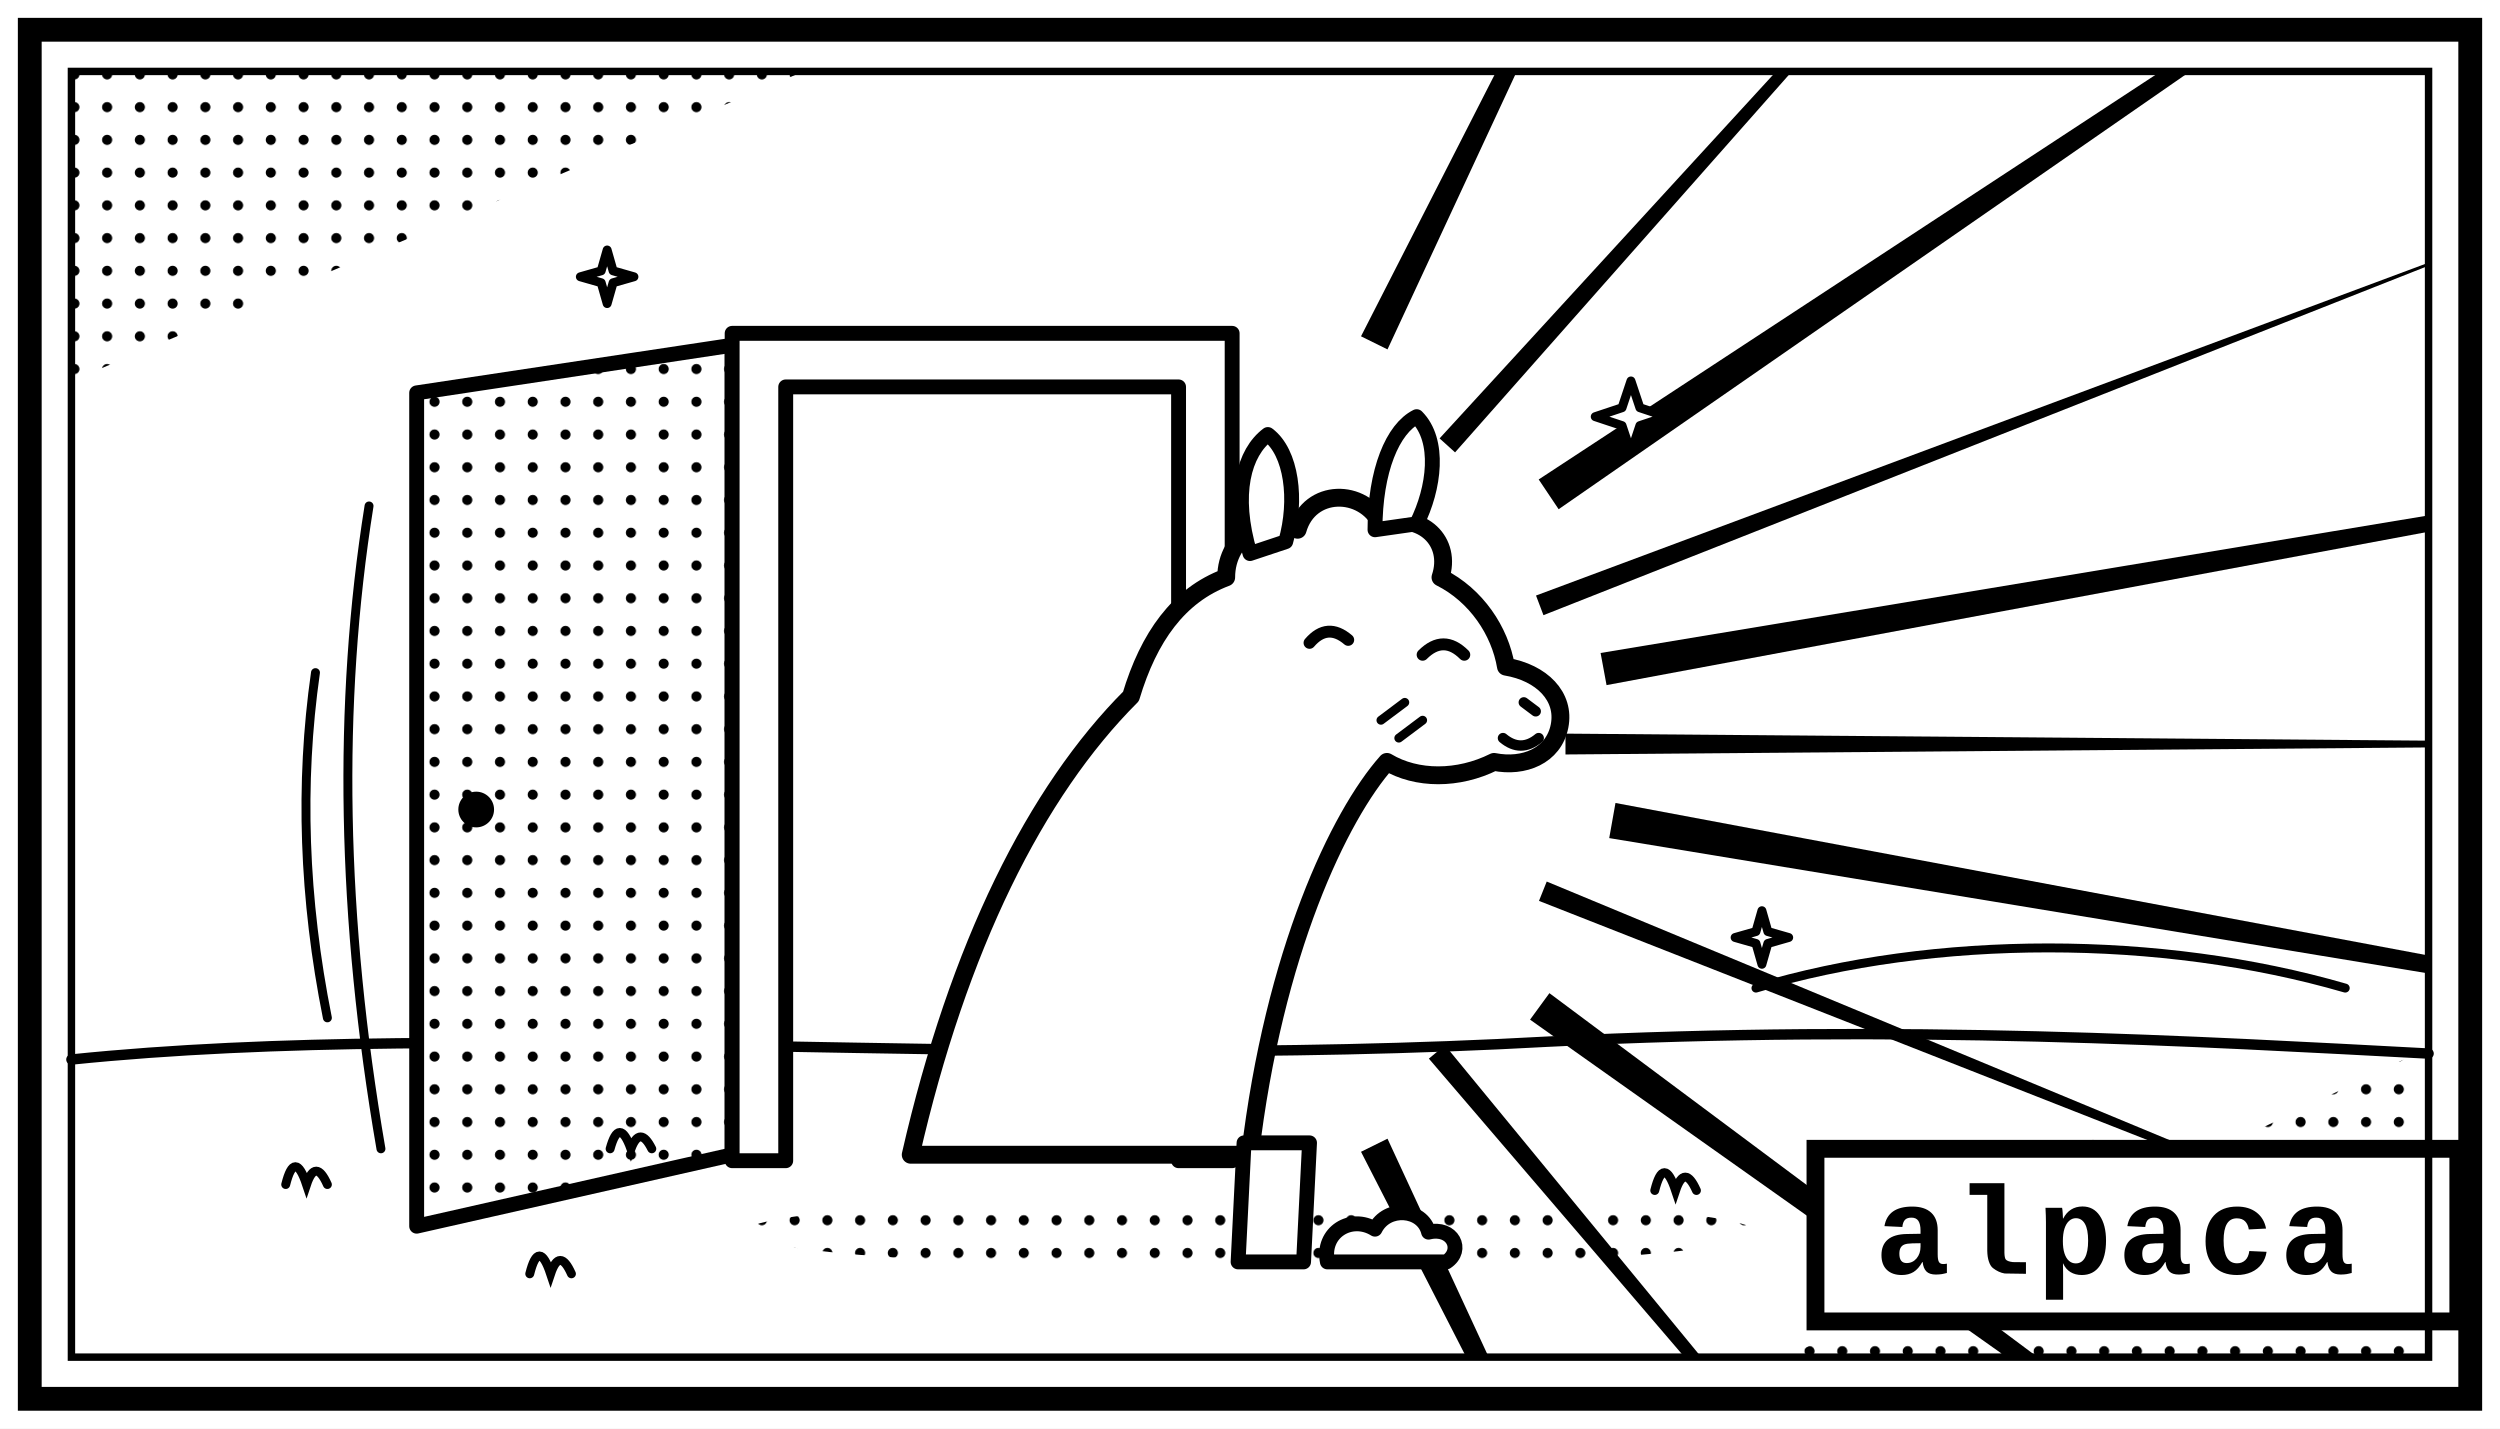
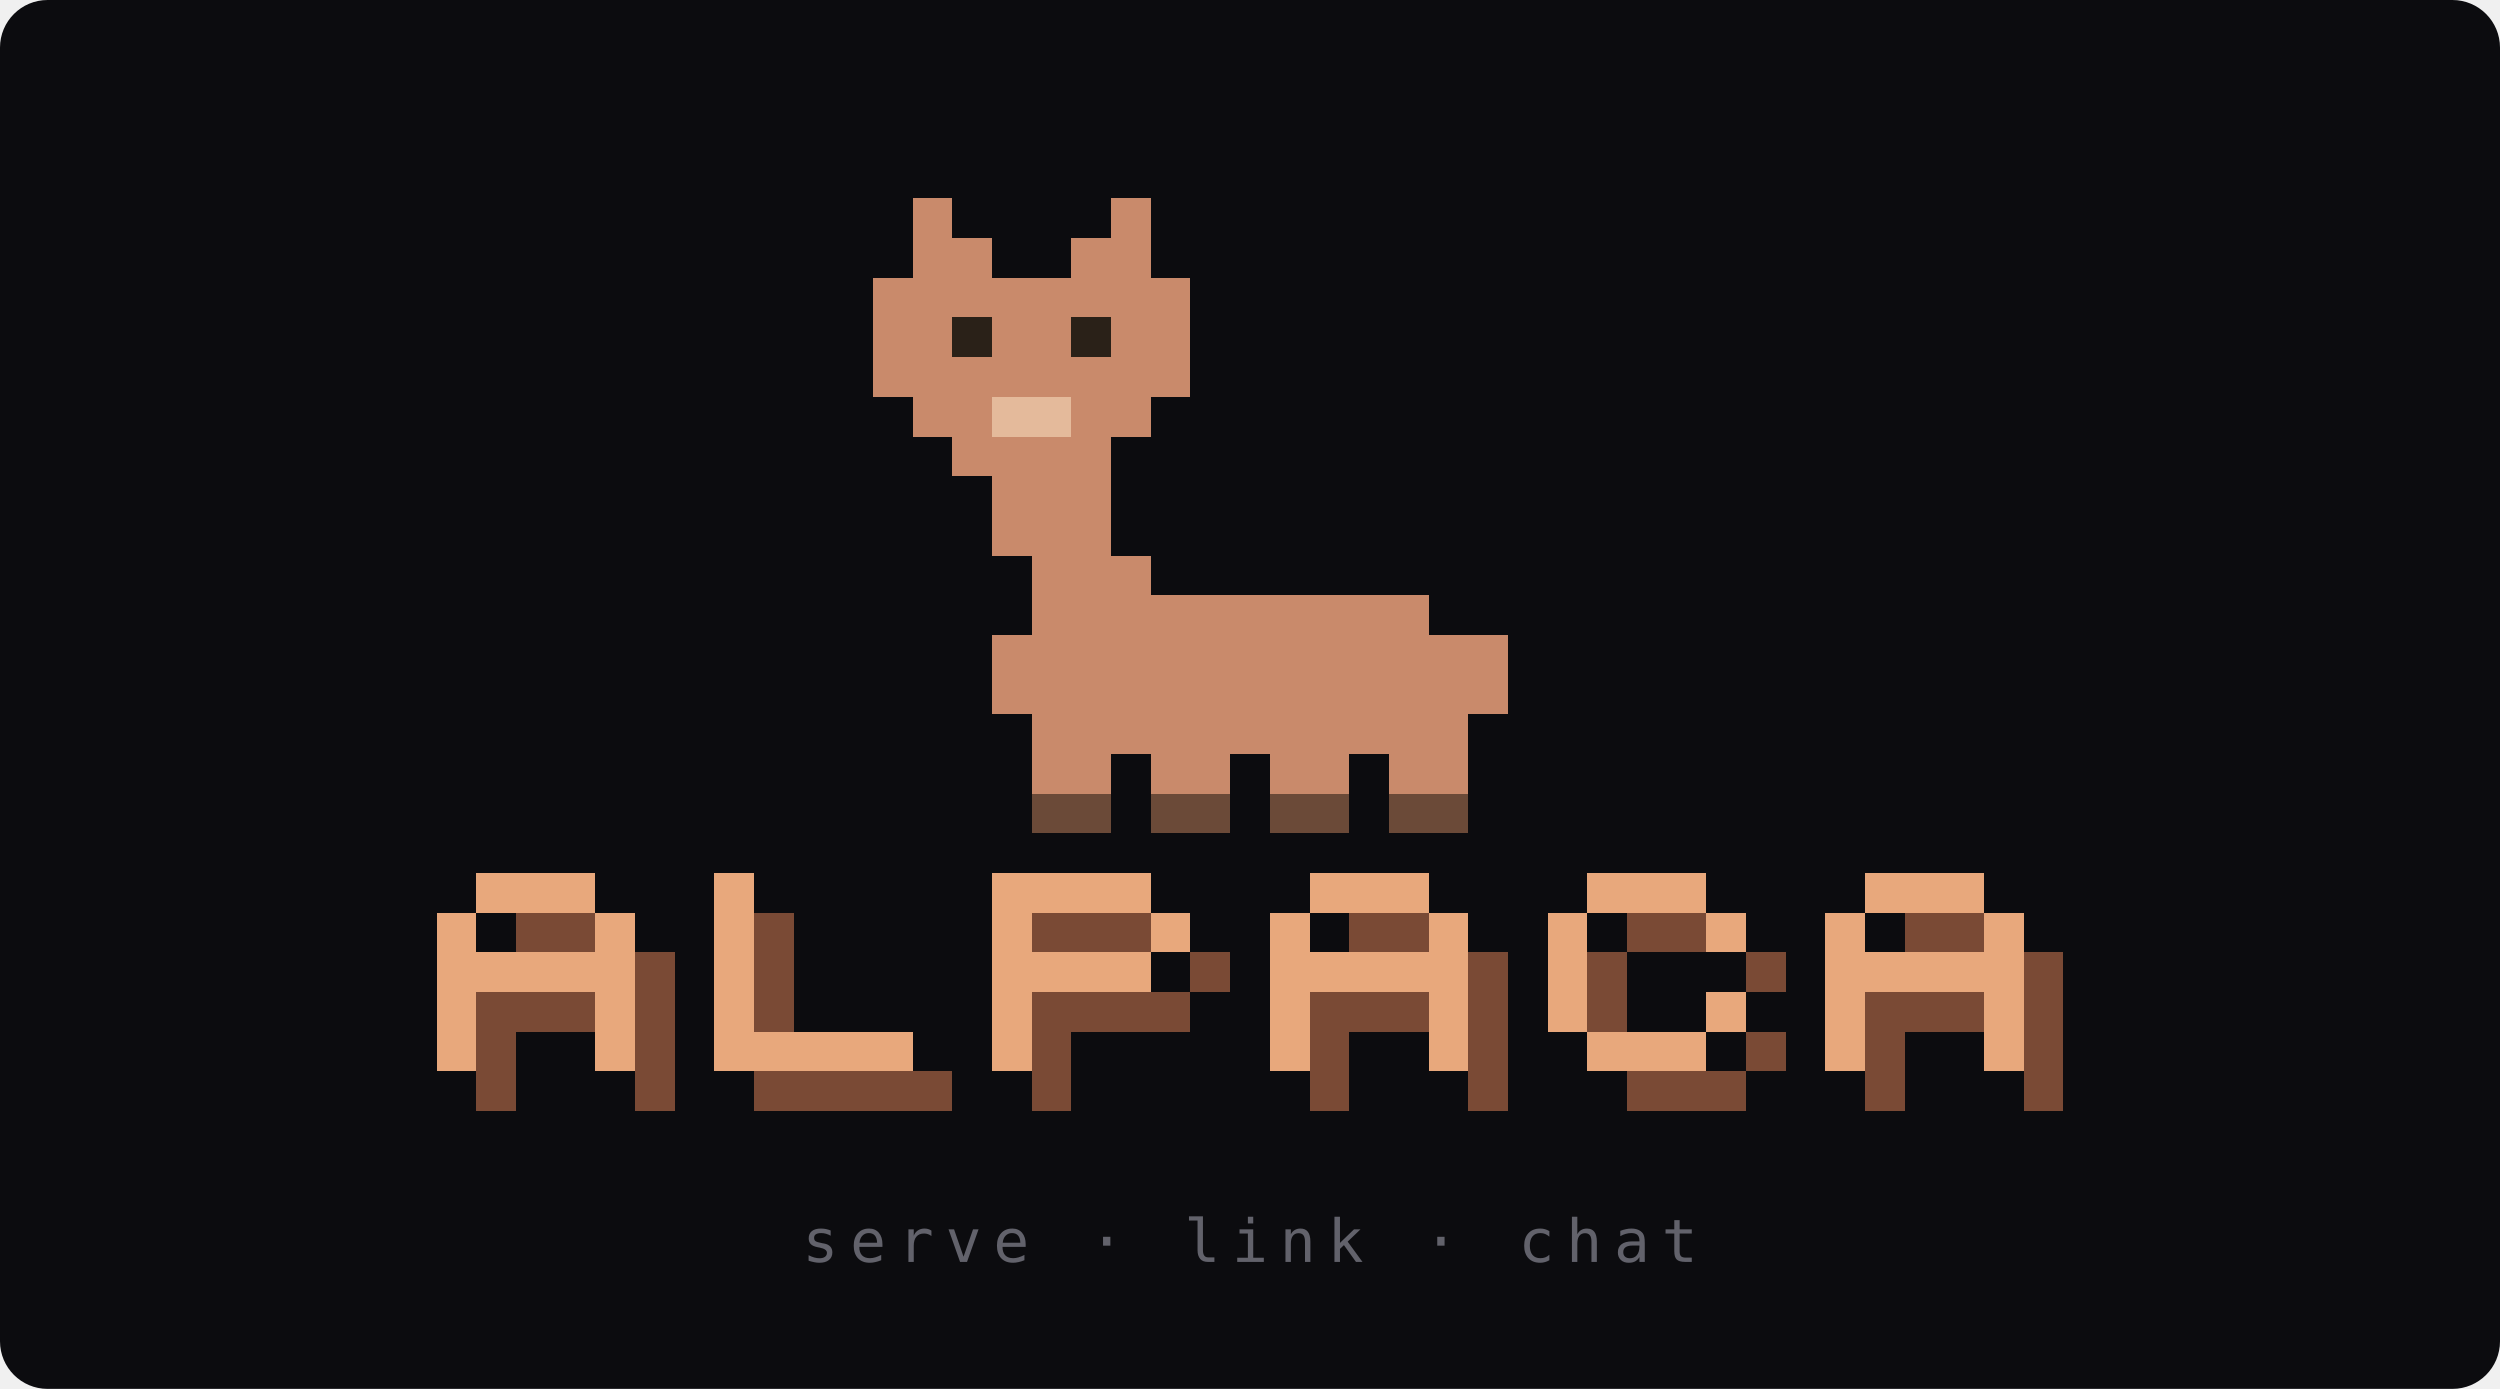
- <svg xmlns="http://www.w3.org/2000/svg" viewBox="0 0 840 480" width="840" height="480" role="img" aria-label="alpaca — a door standing alone in a pasture, the alpaca leaning through it">
-   <defs>
-     <pattern id="tone" width="11" height="11" patternUnits="userSpaceOnUse">
-       <circle cx="3" cy="3" r="1.7" fill="#000" />
-     </pattern>
-     <clipPath id="panel">
-       <rect x="24" y="24" width="792" height="432" />
-     </clipPath>
-   </defs>
-   <rect x="0" y="0" width="840" height="480" fill="#fff" />
-   <g clip-path="url(#panel)">
-     <polygon points="24,24 270,24 24,128" fill="url(#tone)" />
-     <polygon points="816,456 816,352 600,456" fill="url(#tone)" />
+ <svg xmlns="http://www.w3.org/2000/svg" viewBox="0 0 630 350" role="img" aria-label="alpaca">
+   <rect width="630" height="350" rx="12" fill="#0C0C0F" />
+   <g shape-rendering="crispEdges">
+     <rect x="230" y="50" width="10" height="10" fill="#C98A6B" />
+     <rect x="280" y="50" width="10" height="10" fill="#C98A6B" />
+     <rect x="230" y="60" width="20" height="10" fill="#C98A6B" />
+     <rect x="270" y="60" width="20" height="10" fill="#C98A6B" />
+     <rect x="220" y="70" width="80" height="10" fill="#C98A6B" />
+     <rect x="220" y="80" width="20" height="10" fill="#C98A6B" />
+     <rect x="240" y="80" width="10" height="10" fill="#2A2118" />
+     <rect x="250" y="80" width="20" height="10" fill="#C98A6B" />
+     <rect x="270" y="80" width="10" height="10" fill="#2A2118" />
+     <rect x="280" y="80" width="20" height="10" fill="#C98A6B" />
+     <rect x="220" y="90" width="80" height="10" fill="#C98A6B" />
+     <rect x="230" y="100" width="20" height="10" fill="#C98A6B" />
+     <rect x="250" y="100" width="20" height="10" fill="#E4BA9B" />
+     <rect x="270" y="100" width="20" height="10" fill="#C98A6B" />
+     <rect x="240" y="110" width="40" height="10" fill="#C98A6B" />
+     <rect x="250" y="120" width="30" height="10" fill="#C98A6B" />
+     <rect x="250" y="130" width="30" height="10" fill="#C98A6B" />
+     <rect x="260" y="140" width="30" height="10" fill="#C98A6B" />
+     <rect x="260" y="150" width="100" height="10" fill="#C98A6B" />
+     <rect x="250" y="160" width="130" height="10" fill="#C98A6B" />
+     <rect x="250" y="170" width="130" height="10" fill="#C98A6B" />
+     <rect x="260" y="180" width="110" height="10" fill="#C98A6B" />
+     <rect x="260" y="190" width="20" height="10" fill="#C98A6B" />
+     <rect x="290" y="190" width="20" height="10" fill="#C98A6B" />
+     <rect x="320" y="190" width="20" height="10" fill="#C98A6B" />
+     <rect x="350" y="190" width="20" height="10" fill="#C98A6B" />
+     <rect x="260" y="200" width="20" height="10" fill="#6B4A38" />
+     <rect x="290" y="200" width="20" height="10" fill="#6B4A38" />
+     <rect x="320" y="200" width="20" height="10" fill="#6B4A38" />
+     <rect x="350" y="200" width="20" height="10" fill="#6B4A38" />
+     <rect x="120" y="220" width="30" height="10" fill="#E8A87C" />
+     <rect x="180" y="220" width="10" height="10" fill="#E8A87C" />
+     <rect x="250" y="220" width="40" height="10" fill="#E8A87C" />
+     <rect x="330" y="220" width="30" height="10" fill="#E8A87C" />
+     <rect x="400" y="220" width="30" height="10" fill="#E8A87C" />
+     <rect x="470" y="220" width="30" height="10" fill="#E8A87C" />
+     <rect x="110" y="230" width="10" height="10" fill="#E8A87C" />
+     <rect x="130" y="230" width="20" height="10" fill="#7A4A35" />
+     <rect x="150" y="230" width="10" height="10" fill="#E8A87C" />
+     <rect x="180" y="230" width="10" height="10" fill="#E8A87C" />
+     <rect x="190" y="230" width="10" height="10" fill="#7A4A35" />
+     <rect x="250" y="230" width="10" height="10" fill="#E8A87C" />
+     <rect x="260" y="230" width="30" height="10" fill="#7A4A35" />
+     <rect x="290" y="230" width="10" height="10" fill="#E8A87C" />
+     <rect x="320" y="230" width="10" height="10" fill="#E8A87C" />
+     <rect x="340" y="230" width="20" height="10" fill="#7A4A35" />
+     <rect x="360" y="230" width="10" height="10" fill="#E8A87C" />
+     <rect x="390" y="230" width="10" height="10" fill="#E8A87C" />
+     <rect x="410" y="230" width="20" height="10" fill="#7A4A35" />
+     <rect x="430" y="230" width="10" height="10" fill="#E8A87C" />
+     <rect x="460" y="230" width="10" height="10" fill="#E8A87C" />
+     <rect x="480" y="230" width="20" height="10" fill="#7A4A35" />
+     <rect x="500" y="230" width="10" height="10" fill="#E8A87C" />
+     <rect x="110" y="240" width="50" height="10" fill="#E8A87C" />
+     <rect x="160" y="240" width="10" height="10" fill="#7A4A35" />
+     <rect x="180" y="240" width="10" height="10" fill="#E8A87C" />
+     <rect x="190" y="240" width="10" height="10" fill="#7A4A35" />
+     <rect x="250" y="240" width="40" height="10" fill="#E8A87C" />
+     <rect x="300" y="240" width="10" height="10" fill="#7A4A35" />
+     <rect x="320" y="240" width="50" height="10" fill="#E8A87C" />
+     <rect x="370" y="240" width="10" height="10" fill="#7A4A35" />
+     <rect x="390" y="240" width="10" height="10" fill="#E8A87C" />
+     <rect x="400" y="240" width="10" height="10" fill="#7A4A35" />
+     <rect x="440" y="240" width="10" height="10" fill="#7A4A35" />
+     <rect x="460" y="240" width="50" height="10" fill="#E8A87C" />
+     <rect x="510" y="240" width="10" height="10" fill="#7A4A35" />
+     <rect x="110" y="250" width="10" height="10" fill="#E8A87C" />
+     <rect x="120" y="250" width="30" height="10" fill="#7A4A35" />
+     <rect x="150" y="250" width="10" height="10" fill="#E8A87C" />
+     <rect x="160" y="250" width="10" height="10" fill="#7A4A35" />
+     <rect x="180" y="250" width="10" height="10" fill="#E8A87C" />
+     <rect x="190" y="250" width="10" height="10" fill="#7A4A35" />
+     <rect x="250" y="250" width="10" height="10" fill="#E8A87C" />
+     <rect x="260" y="250" width="40" height="10" fill="#7A4A35" />
+     <rect x="320" y="250" width="10" height="10" fill="#E8A87C" />
+     <rect x="330" y="250" width="30" height="10" fill="#7A4A35" />
+     <rect x="360" y="250" width="10" height="10" fill="#E8A87C" />
+     <rect x="370" y="250" width="10" height="10" fill="#7A4A35" />
+     <rect x="390" y="250" width="10" height="10" fill="#E8A87C" />
+     <rect x="400" y="250" width="10" height="10" fill="#7A4A35" />
+     <rect x="430" y="250" width="10" height="10" fill="#E8A87C" />
+     <rect x="460" y="250" width="10" height="10" fill="#E8A87C" />
+     <rect x="470" y="250" width="30" height="10" fill="#7A4A35" />
+     <rect x="500" y="250" width="10" height="10" fill="#E8A87C" />
+     <rect x="510" y="250" width="10" height="10" fill="#7A4A35" />
+     <rect x="110" y="260" width="10" height="10" fill="#E8A87C" />
+     <rect x="120" y="260" width="10" height="10" fill="#7A4A35" />
+     <rect x="150" y="260" width="10" height="10" fill="#E8A87C" />
+     <rect x="160" y="260" width="10" height="10" fill="#7A4A35" />
+     <rect x="180" y="260" width="50" height="10" fill="#E8A87C" />
+     <rect x="250" y="260" width="10" height="10" fill="#E8A87C" />
+     <rect x="260" y="260" width="10" height="10" fill="#7A4A35" />
+     <rect x="320" y="260" width="10" height="10" fill="#E8A87C" />
+     <rect x="330" y="260" width="10" height="10" fill="#7A4A35" />
+     <rect x="360" y="260" width="10" height="10" fill="#E8A87C" />
+     <rect x="370" y="260" width="10" height="10" fill="#7A4A35" />
+     <rect x="400" y="260" width="30" height="10" fill="#E8A87C" />
+     <rect x="440" y="260" width="10" height="10" fill="#7A4A35" />
+     <rect x="460" y="260" width="10" height="10" fill="#E8A87C" />
+     <rect x="470" y="260" width="10" height="10" fill="#7A4A35" />
+     <rect x="500" y="260" width="10" height="10" fill="#E8A87C" />
+     <rect x="510" y="260" width="10" height="10" fill="#7A4A35" />
+     <rect x="120" y="270" width="10" height="10" fill="#7A4A35" />
+     <rect x="160" y="270" width="10" height="10" fill="#7A4A35" />
+     <rect x="190" y="270" width="50" height="10" fill="#7A4A35" />
+     <rect x="260" y="270" width="10" height="10" fill="#7A4A35" />
+     <rect x="330" y="270" width="10" height="10" fill="#7A4A35" />
+     <rect x="370" y="270" width="10" height="10" fill="#7A4A35" />
+     <rect x="410" y="270" width="30" height="10" fill="#7A4A35" />
+     <rect x="470" y="270" width="10" height="10" fill="#7A4A35" />
+     <rect x="510" y="270" width="10" height="10" fill="#7A4A35" />
  </g>
-   <g fill="none" stroke="#000" stroke-linecap="round">
-     <path d="M 24 356 C 160 342 340 360 520 350 C 640 344 740 350 816 354" stroke-width="3.5" />
-     <path d="M 590 332 C 650 314 726 314 788 332" stroke-width="3" />
-   </g>
-   <g fill="#000" clip-path="url(#panel)">
-     <polygon points="466.2,117.4 457.3,113.0 580.1,-127.5" />
-     <polygon points="488.9,152.0 483.7,147.3 743.9,-136.4" />
-     <polygon points="523.7,171.1 517.0,161.1 910.0,-96.7" />
-     <polygon points="518.6,206.7 516.1,200.1 862.8,70.8" />
-     <polygon points="539.8,230.2 537.8,219.4 1085.4,128.4" />
-     <polygon points="526.0,253.5 526.0,246.5 956.0,250.0" />
-     <polygon points="540.7,281.6 542.8,269.8 1085.4,371.6" />
-     <polygon points="517.1,302.7 519.7,296.2 859.6,437.3" />
-     <polygon points="514.1,342.6 520.6,333.7 881.4,602.7" />
-     <polygon points="480.1,355.7 485.5,351.2 704.5,617.7" />
-     <polygon points="457.3,387.0 466.2,382.6 571.3,609.5" />
-   </g>
-   <ellipse cx="420" cy="414" rx="170" ry="12" fill="url(#tone)" />
-   <g stroke="#000" stroke-linejoin="round">
-     <path d="M 246 116 L 140 132 L 140 412 L 246 388 Z" fill="#fff" stroke-width="5" />
-     <path d="M 246 116 L 140 132 L 140 412 L 246 388 Z" fill="url(#tone)" stroke="none" />
-     <circle cx="160" cy="272" r="6" fill="#000" stroke="none" />
-     <path d="M 246 112 L 414 112 L 414 390 L 396 390 L 396 130 L 264 130 L 264 390 L 246 390 Z" fill="#fff" stroke-width="5" />
-   </g>
-   <g fill="none" stroke="#000" stroke-width="3" stroke-linecap="round">
-     <path d="M 124 170 q -16 100 4 216" />
-     <path d="M 106 226 q -8 56 4 116" />
-   </g>
-   <path fill="#fff" stroke="#000" stroke-width="6" stroke-linejoin="round" d="     M 306 388     C 322 318 348 266 380 234     C 386 214 396 200 412 194     C 412 180 426 172 436 178     C 440 164 458 164 464 176     C 478 172 488 182 484 194     C 496 200 504 212 506 224     C 518 226 526 234 524 244     C 522 254 512 258 502 256     C 490 262 476 262 466 256     C 450 274 428 320 420 388     Z" />
-   <g fill="#fff" stroke="#000" stroke-width="5" stroke-linejoin="round">
-     <path d="M 420 186 C 414 166 418 152 426 146 C 434 152 436 168 432 182 Z" />
-     <path d="M 462 178 C 462 158 468 144 476 140 C 484 148 482 164 476 176 Z" />
-   </g>
-   <g fill="#fff" stroke="#000" stroke-width="5" stroke-linejoin="round">
-     <path d="M 418 384 L 416 424 L 438 424 L 440 384 Z" />
-     <path d="M 446 424 C 444 414 454 408 462 413 C 466 405 478 406 480 414 C 488 412 492 420 486 424 Z" />
-   </g>
-   <g fill="none" stroke="#000" stroke-linecap="round">
-     <path d="M 440 216 q 6 -7 13 -1" stroke-width="4" />
-     <path d="M 478 220 q 7 -7 14 0" stroke-width="4" />
-     <path d="M 512 236 l 4 3" stroke-width="3.5" />
-     <path d="M 505 248 q 6 5 12 0" stroke-width="3.5" />
-     <path d="M 464 242 l 8 -6" stroke-width="3" />
-     <path d="M 470 248 l 8 -6" stroke-width="3" />
-   </g>
-   <g fill="none" stroke="#000" stroke-width="3" stroke-linecap="round">
-     <path d="M 96 398 q 3 -12 7 0 q 3 -9 7 0" />
-     <path d="M 205 386 q 3 -11 7 0 q 3 -8 7 0" />
-     <path d="M 556 400 q 3 -12 7 0 q 3 -9 7 0" />
-     <path d="M 700 390 q 3 -11 7 0 q 3 -8 7 0" />
-     <path d="M 178 428 q 3 -12 7 0 q 3 -9 7 0" />
-   </g>
-   <g fill="#fff" stroke="#000" stroke-width="3" stroke-linejoin="round">
-     <path d="M 548 128 L 551 137 L 560 140 L 551 143 L 548 152 L 545 143 L 536 140 L 545 137 Z" />
-     <path d="M 592 306 L 594 313 L 601 315 L 594 317 L 592 324 L 590 317 L 583 315 L 590 313 Z" />
-     <path d="M 204 84 L 206 91 L 213 93 L 206 95 L 204 102 L 202 95 L 195 93 L 202 91 Z" />
-   </g>
-   <rect x="610" y="386" width="216" height="58" fill="#fff" stroke="#000" stroke-width="6" />
-   <text x="630" y="428" font-family="ui-monospace, 'Cascadia Mono', 'Courier New', monospace" font-size="42" font-weight="800" letter-spacing="2" fill="#000">alpaca</text>
-   <rect x="10" y="10" width="820" height="460" fill="none" stroke="#000" stroke-width="8" />
-   <rect x="24" y="24" width="792" height="432" fill="none" stroke="#000" stroke-width="2.5" />
+   <text x="315" y="318" text-anchor="middle" font-family="ui-monospace,'SF Mono',Menlo,Monaco,monospace" font-size="15" letter-spacing="3" fill="#62626B">serve · link · chat</text>
</svg>
